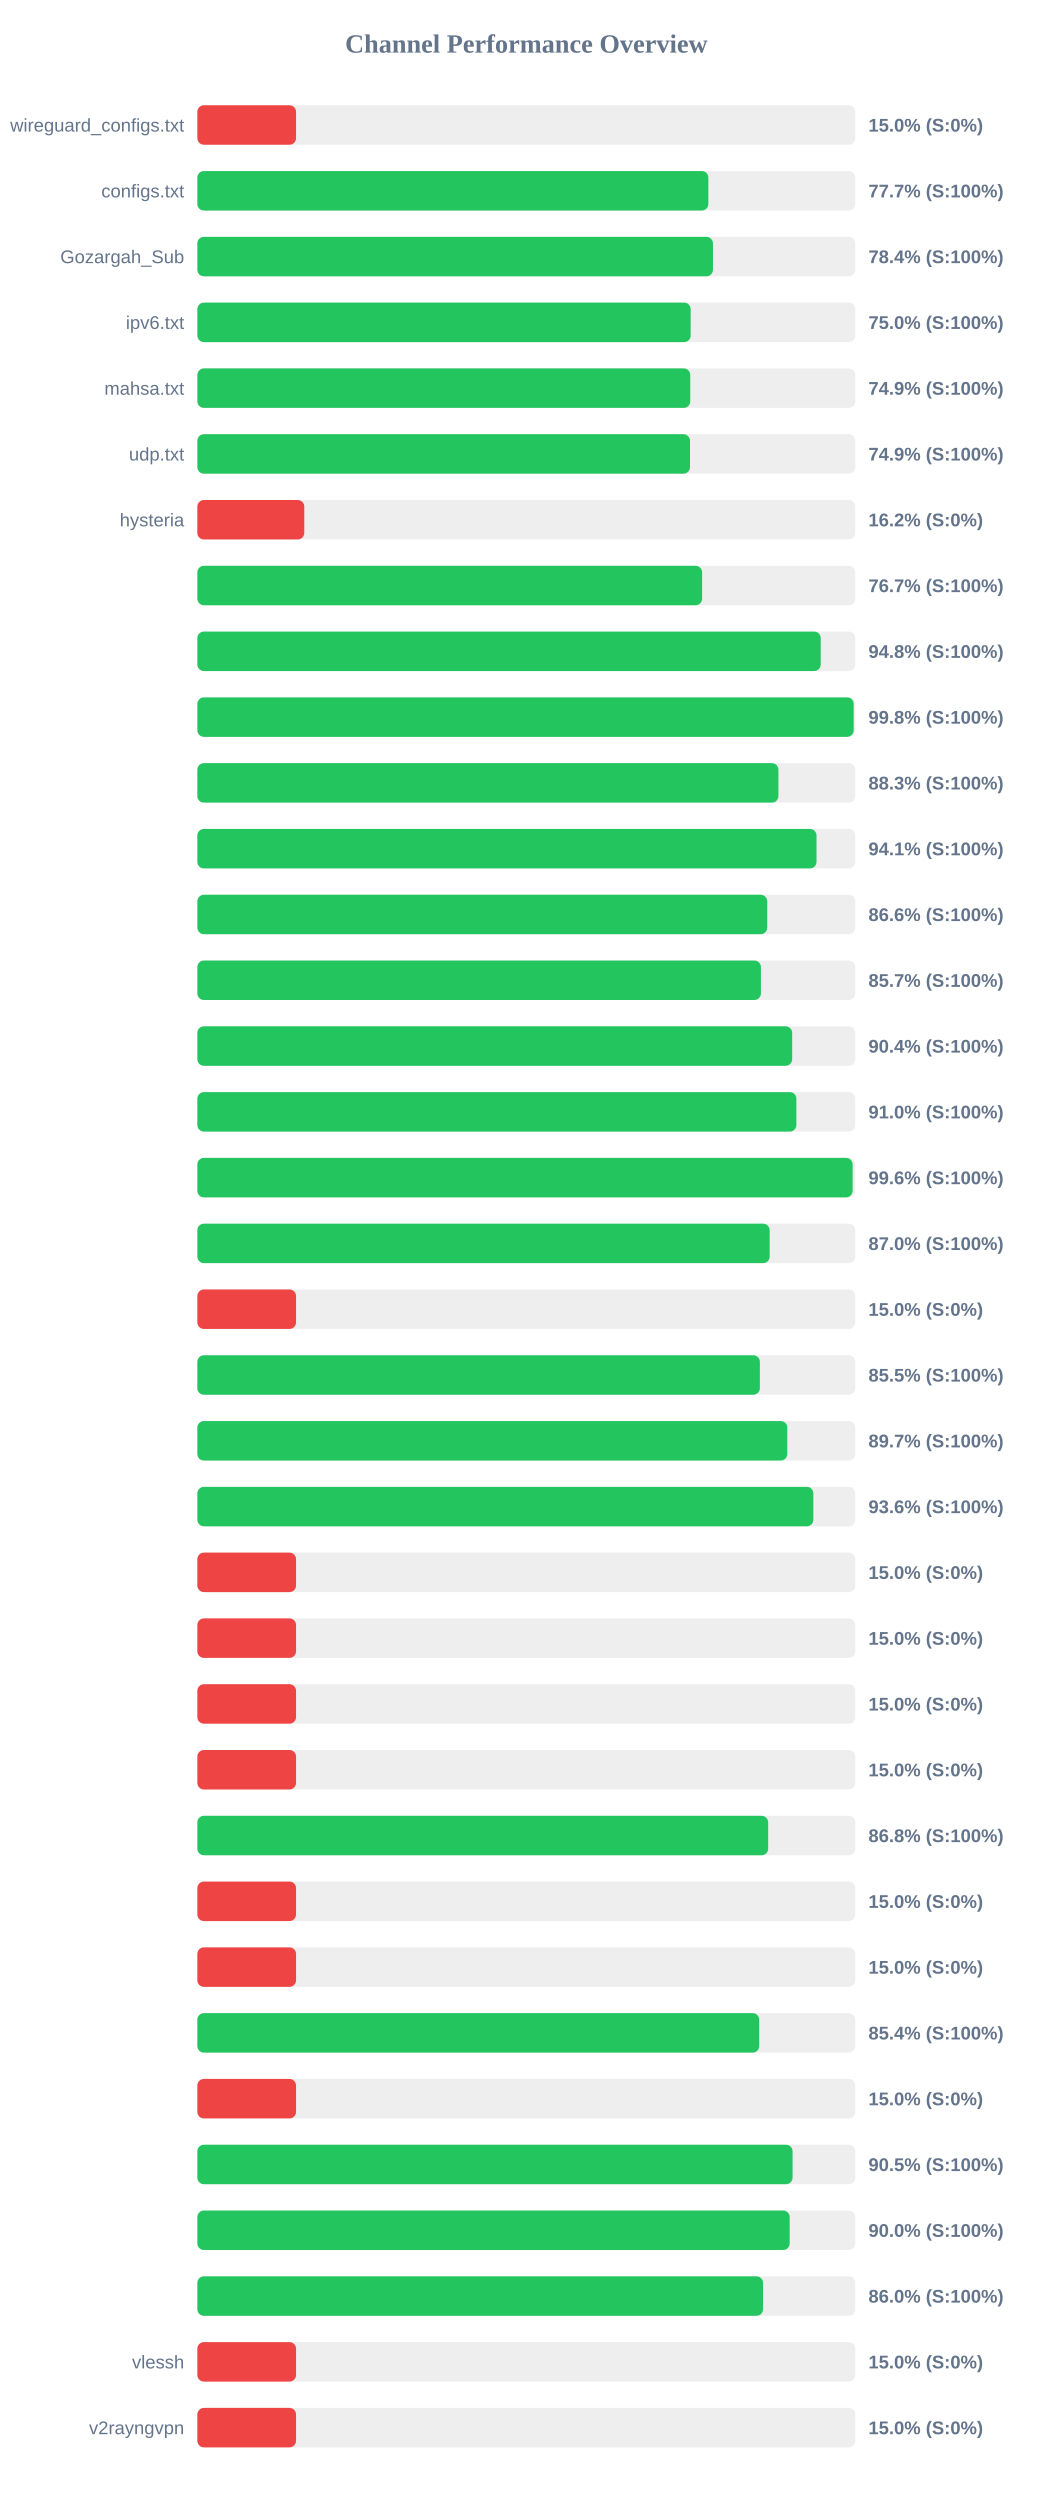
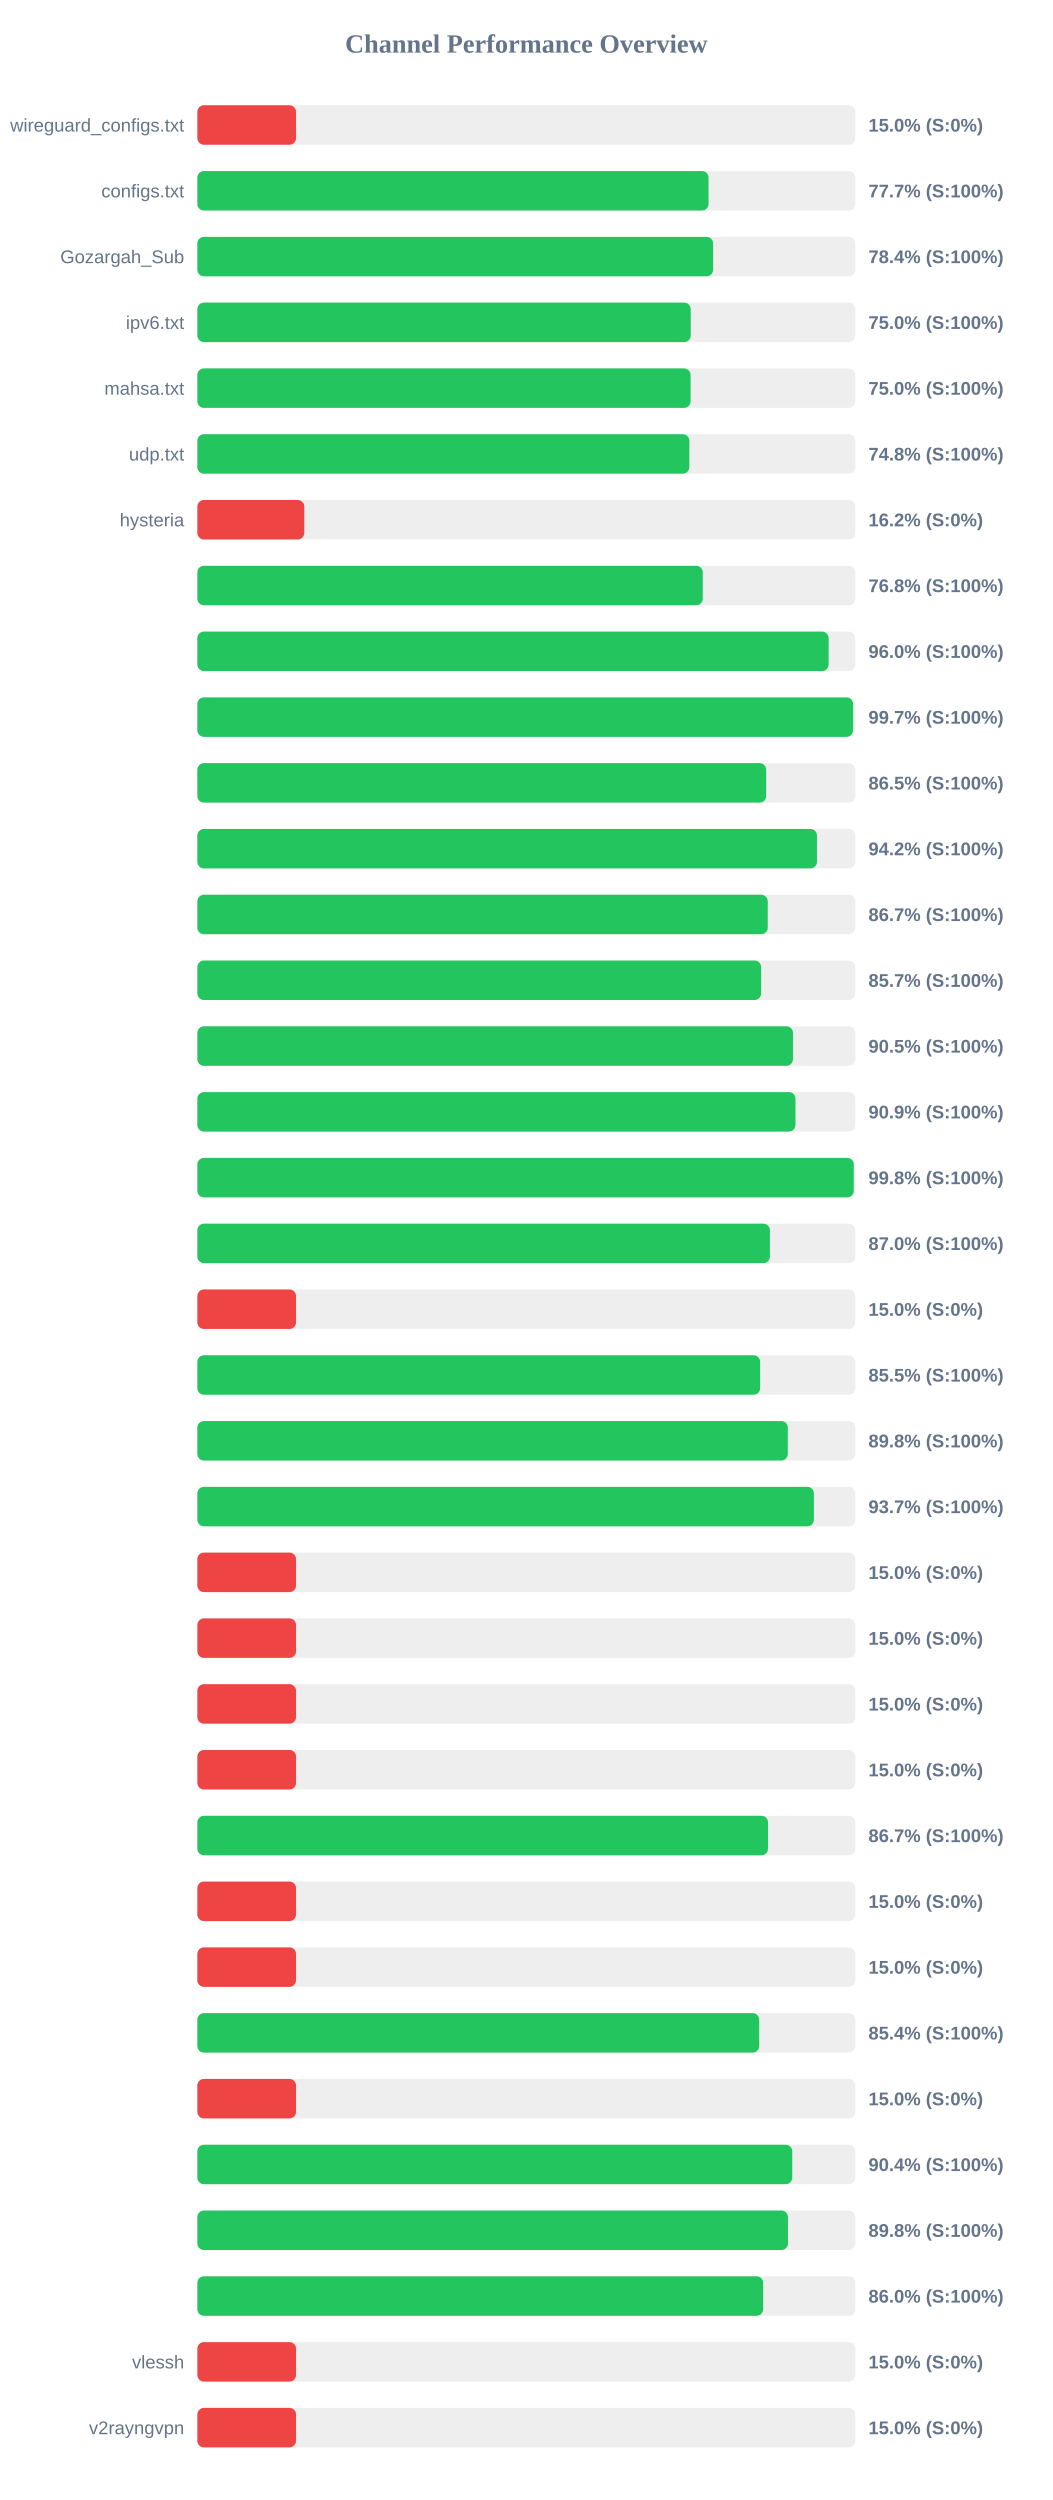
<svg xmlns="http://www.w3.org/2000/svg" width="800" height="1900" version="1.1">
  <style>
        .row { font: 14px Arial; fill: #64748b; }
        .score { font: bold 14px Arial; fill: #64748b; }
    </style>
  <text x="400" y="40" text-anchor="middle" font-size="20px" font-weight="bold" fill="#64748b">Channel Performance Overview</text>
  <rect x="150" y="80" width="500" height="30" fill="#eee" rx="5" />
  <rect x="150" y="80" width="75.0" height="30" fill="#ef4444" rx="5" />
  <text x="140" y="100" text-anchor="end" class="row">wireguard_configs.txt</text>
  <text x="660" y="100" text-anchor="start" class="score">15.0% (S:0%)</text>
  <rect x="150" y="130" width="500" height="30" fill="#eee" rx="5" />
-   <rect x="150" y="130" width="388.35" height="30" fill="#22c55e" rx="5" />
+   <rect x="150" y="130" width="388.5" height="30" fill="#22c55e" rx="5" />
  <text x="140" y="150" text-anchor="end" class="row">configs.txt</text>
  <text x="660" y="150" text-anchor="start" class="score">77.7% (S:100%)</text>
  <rect x="150" y="180" width="500" height="30" fill="#eee" rx="5" />
-   <rect x="150" y="180" width="391.85" height="30" fill="#22c55e" rx="5" />
+   <rect x="150" y="180" width="391.95" height="30" fill="#22c55e" rx="5" />
  <text x="140" y="200" text-anchor="end" class="row">Gozargah_Sub</text>
  <text x="660" y="200" text-anchor="start" class="score">78.4% (S:100%)</text>
  <rect x="150" y="230" width="500" height="30" fill="#eee" rx="5" />
-   <rect x="150" y="230" width="374.9" height="30" fill="#22c55e" rx="5" />
+   <rect x="150" y="230" width="374.95" height="30" fill="#22c55e" rx="5" />
  <text x="140" y="250" text-anchor="end" class="row">ipv6.txt</text>
  <text x="660" y="250" text-anchor="start" class="score">75.0% (S:100%)</text>
  <rect x="150" y="280" width="500" height="30" fill="#eee" rx="5" />
-   <rect x="150" y="280" width="374.6" height="30" fill="#22c55e" rx="5" />
+   <rect x="150" y="280" width="374.85" height="30" fill="#22c55e" rx="5" />
  <text x="140" y="300" text-anchor="end" class="row">mahsa.txt</text>
-   <text x="660" y="300" text-anchor="start" class="score">74.9% (S:100%)</text>
+   <text x="660" y="300" text-anchor="start" class="score">75.0% (S:100%)</text>
  <rect x="150" y="330" width="500" height="30" fill="#eee" rx="5" />
-   <rect x="150" y="330" width="374.4" height="30" fill="#22c55e" rx="5" />
+   <rect x="150" y="330" width="373.9" height="30" fill="#22c55e" rx="5" />
  <text x="140" y="350" text-anchor="end" class="row">udp.txt</text>
-   <text x="660" y="350" text-anchor="start" class="score">74.9% (S:100%)</text>
+   <text x="660" y="350" text-anchor="start" class="score">74.8% (S:100%)</text>
  <rect x="150" y="380" width="500" height="30" fill="#eee" rx="5" />
  <rect x="150" y="380" width="81.25" height="30" fill="#ef4444" rx="5" />
  <text x="140" y="400" text-anchor="end" class="row">hysteria</text>
  <text x="660" y="400" text-anchor="start" class="score">16.2% (S:0%)</text>
  <rect x="150" y="430" width="500" height="30" fill="#eee" rx="5" />
-   <rect x="150" y="430" width="383.6" height="30" fill="#22c55e" rx="5" />
+   <rect x="150" y="430" width="384.1" height="30" fill="#22c55e" rx="5" />
  <text x="140" y="450" text-anchor="end" class="row" />
-   <text x="660" y="450" text-anchor="start" class="score">76.7% (S:100%)</text>
+   <text x="660" y="450" text-anchor="start" class="score">76.8% (S:100%)</text>
  <rect x="150" y="480" width="500" height="30" fill="#eee" rx="5" />
-   <rect x="150" y="480" width="473.75" height="30" fill="#22c55e" rx="5" />
+   <rect x="150" y="480" width="479.75" height="30" fill="#22c55e" rx="5" />
  <text x="140" y="500" text-anchor="end" class="row" />
-   <text x="660" y="500" text-anchor="start" class="score">94.8% (S:100%)</text>
+   <text x="660" y="500" text-anchor="start" class="score">96.0% (S:100%)</text>
  <rect x="150" y="530" width="500" height="30" fill="#eee" rx="5" />
-   <rect x="150" y="530" width="498.8" height="30" fill="#22c55e" rx="5" />
+   <rect x="150" y="530" width="498.3" height="30" fill="#22c55e" rx="5" />
  <text x="140" y="550" text-anchor="end" class="row" />
-   <text x="660" y="550" text-anchor="start" class="score">99.8% (S:100%)</text>
+   <text x="660" y="550" text-anchor="start" class="score">99.7% (S:100%)</text>
  <rect x="150" y="580" width="500" height="30" fill="#eee" rx="5" />
-   <rect x="150" y="580" width="441.6" height="30" fill="#22c55e" rx="5" />
+   <rect x="150" y="580" width="432.3" height="30" fill="#22c55e" rx="5" />
  <text x="140" y="600" text-anchor="end" class="row" />
-   <text x="660" y="600" text-anchor="start" class="score">88.3% (S:100%)</text>
+   <text x="660" y="600" text-anchor="start" class="score">86.5% (S:100%)</text>
  <rect x="150" y="630" width="500" height="30" fill="#eee" rx="5" />
-   <rect x="150" y="630" width="470.55" height="30" fill="#22c55e" rx="5" />
+   <rect x="150" y="630" width="470.9" height="30" fill="#22c55e" rx="5" />
  <text x="140" y="650" text-anchor="end" class="row" />
-   <text x="660" y="650" text-anchor="start" class="score">94.1% (S:100%)</text>
+   <text x="660" y="650" text-anchor="start" class="score">94.2% (S:100%)</text>
  <rect x="150" y="680" width="500" height="30" fill="#eee" rx="5" />
-   <rect x="150" y="680" width="433.1" height="30" fill="#22c55e" rx="5" />
+   <rect x="150" y="680" width="433.5" height="30" fill="#22c55e" rx="5" />
  <text x="140" y="700" text-anchor="end" class="row" />
-   <text x="660" y="700" text-anchor="start" class="score">86.6% (S:100%)</text>
+   <text x="660" y="700" text-anchor="start" class="score">86.7% (S:100%)</text>
  <rect x="150" y="730" width="500" height="30" fill="#eee" rx="5" />
-   <rect x="150" y="730" width="428.3" height="30" fill="#22c55e" rx="5" />
+   <rect x="150" y="730" width="428.45" height="30" fill="#22c55e" rx="5" />
  <text x="140" y="750" text-anchor="end" class="row" />
  <text x="660" y="750" text-anchor="start" class="score">85.7% (S:100%)</text>
  <rect x="150" y="780" width="500" height="30" fill="#eee" rx="5" />
-   <rect x="150" y="780" width="452.05" height="30" fill="#22c55e" rx="5" />
+   <rect x="150" y="780" width="452.65" height="30" fill="#22c55e" rx="5" />
  <text x="140" y="800" text-anchor="end" class="row" />
-   <text x="660" y="800" text-anchor="start" class="score">90.4% (S:100%)</text>
+   <text x="660" y="800" text-anchor="start" class="score">90.5% (S:100%)</text>
  <rect x="150" y="830" width="500" height="30" fill="#eee" rx="5" />
-   <rect x="150" y="830" width="455.25" height="30" fill="#22c55e" rx="5" />
+   <rect x="150" y="830" width="454.55" height="30" fill="#22c55e" rx="5" />
  <text x="140" y="850" text-anchor="end" class="row" />
-   <text x="660" y="850" text-anchor="start" class="score">91.0% (S:100%)</text>
+   <text x="660" y="850" text-anchor="start" class="score">90.9% (S:100%)</text>
  <rect x="150" y="880" width="500" height="30" fill="#eee" rx="5" />
-   <rect x="150" y="880" width="498.0" height="30" fill="#22c55e" rx="5" />
+   <rect x="150" y="880" width="498.85" height="30" fill="#22c55e" rx="5" />
  <text x="140" y="900" text-anchor="end" class="row" />
-   <text x="660" y="900" text-anchor="start" class="score">99.6% (S:100%)</text>
+   <text x="660" y="900" text-anchor="start" class="score">99.8% (S:100%)</text>
  <rect x="150" y="930" width="500" height="30" fill="#eee" rx="5" />
-   <rect x="150" y="930" width="434.95" height="30" fill="#22c55e" rx="5" />
+   <rect x="150" y="930" width="435.15" height="30" fill="#22c55e" rx="5" />
  <text x="140" y="950" text-anchor="end" class="row" />
  <text x="660" y="950" text-anchor="start" class="score">87.0% (S:100%)</text>
  <rect x="150" y="980" width="500" height="30" fill="#eee" rx="5" />
  <rect x="150" y="980" width="75.0" height="30" fill="#ef4444" rx="5" />
  <text x="140" y="1000" text-anchor="end" class="row" />
  <text x="660" y="1000" text-anchor="start" class="score">15.0% (S:0%)</text>
  <rect x="150" y="1030" width="500" height="30" fill="#eee" rx="5" />
-   <rect x="150" y="1030" width="427.5" height="30" fill="#22c55e" rx="5" />
+   <rect x="150" y="1030" width="427.7" height="30" fill="#22c55e" rx="5" />
  <text x="140" y="1050" text-anchor="end" class="row" />
  <text x="660" y="1050" text-anchor="start" class="score">85.5% (S:100%)</text>
  <rect x="150" y="1080" width="500" height="30" fill="#eee" rx="5" />
-   <rect x="150" y="1080" width="448.35" height="30" fill="#22c55e" rx="5" />
+   <rect x="150" y="1080" width="448.75" height="30" fill="#22c55e" rx="5" />
  <text x="140" y="1100" text-anchor="end" class="row" />
-   <text x="660" y="1100" text-anchor="start" class="score">89.7% (S:100%)</text>
+   <text x="660" y="1100" text-anchor="start" class="score">89.8% (S:100%)</text>
  <rect x="150" y="1130" width="500" height="30" fill="#eee" rx="5" />
-   <rect x="150" y="1130" width="468.15" height="30" fill="#22c55e" rx="5" />
+   <rect x="150" y="1130" width="468.55" height="30" fill="#22c55e" rx="5" />
  <text x="140" y="1150" text-anchor="end" class="row" />
-   <text x="660" y="1150" text-anchor="start" class="score">93.6% (S:100%)</text>
+   <text x="660" y="1150" text-anchor="start" class="score">93.7% (S:100%)</text>
  <rect x="150" y="1180" width="500" height="30" fill="#eee" rx="5" />
  <rect x="150" y="1180" width="75.0" height="30" fill="#ef4444" rx="5" />
  <text x="140" y="1200" text-anchor="end" class="row" />
  <text x="660" y="1200" text-anchor="start" class="score">15.0% (S:0%)</text>
  <rect x="150" y="1230" width="500" height="30" fill="#eee" rx="5" />
  <rect x="150" y="1230" width="75.0" height="30" fill="#ef4444" rx="5" />
  <text x="140" y="1250" text-anchor="end" class="row" />
  <text x="660" y="1250" text-anchor="start" class="score">15.0% (S:0%)</text>
  <rect x="150" y="1280" width="500" height="30" fill="#eee" rx="5" />
  <rect x="150" y="1280" width="75.0" height="30" fill="#ef4444" rx="5" />
  <text x="140" y="1300" text-anchor="end" class="row" />
  <text x="660" y="1300" text-anchor="start" class="score">15.0% (S:0%)</text>
  <rect x="150" y="1330" width="500" height="30" fill="#eee" rx="5" />
  <rect x="150" y="1330" width="75.0" height="30" fill="#ef4444" rx="5" />
  <text x="140" y="1350" text-anchor="end" class="row" />
  <text x="660" y="1350" text-anchor="start" class="score">15.0% (S:0%)</text>
  <rect x="150" y="1380" width="500" height="30" fill="#eee" rx="5" />
-   <rect x="150" y="1380" width="433.8" height="30" fill="#22c55e" rx="5" />
+   <rect x="150" y="1380" width="433.7" height="30" fill="#22c55e" rx="5" />
  <text x="140" y="1400" text-anchor="end" class="row" />
-   <text x="660" y="1400" text-anchor="start" class="score">86.8% (S:100%)</text>
+   <text x="660" y="1400" text-anchor="start" class="score">86.7% (S:100%)</text>
  <rect x="150" y="1430" width="500" height="30" fill="#eee" rx="5" />
  <rect x="150" y="1430" width="75.0" height="30" fill="#ef4444" rx="5" />
  <text x="140" y="1450" text-anchor="end" class="row" />
  <text x="660" y="1450" text-anchor="start" class="score">15.0% (S:0%)</text>
  <rect x="150" y="1480" width="500" height="30" fill="#eee" rx="5" />
  <rect x="150" y="1480" width="75.0" height="30" fill="#ef4444" rx="5" />
  <text x="140" y="1500" text-anchor="end" class="row" />
  <text x="660" y="1500" text-anchor="start" class="score">15.0% (S:0%)</text>
  <rect x="150" y="1530" width="500" height="30" fill="#eee" rx="5" />
  <rect x="150" y="1530" width="427.0" height="30" fill="#22c55e" rx="5" />
  <text x="140" y="1550" text-anchor="end" class="row" />
  <text x="660" y="1550" text-anchor="start" class="score">85.4% (S:100%)</text>
  <rect x="150" y="1580" width="500" height="30" fill="#eee" rx="5" />
  <rect x="150" y="1580" width="75.0" height="30" fill="#ef4444" rx="5" />
  <text x="140" y="1600" text-anchor="end" class="row" />
  <text x="660" y="1600" text-anchor="start" class="score">15.0% (S:0%)</text>
  <rect x="150" y="1630" width="500" height="30" fill="#eee" rx="5" />
-   <rect x="150" y="1630" width="452.35" height="30" fill="#22c55e" rx="5" />
+   <rect x="150" y="1630" width="452.1" height="30" fill="#22c55e" rx="5" />
  <text x="140" y="1650" text-anchor="end" class="row" />
-   <text x="660" y="1650" text-anchor="start" class="score">90.5% (S:100%)</text>
+   <text x="660" y="1650" text-anchor="start" class="score">90.4% (S:100%)</text>
  <rect x="150" y="1680" width="500" height="30" fill="#eee" rx="5" />
-   <rect x="150" y="1680" width="450.15" height="30" fill="#22c55e" rx="5" />
+   <rect x="150" y="1680" width="448.85" height="30" fill="#22c55e" rx="5" />
  <text x="140" y="1700" text-anchor="end" class="row" />
-   <text x="660" y="1700" text-anchor="start" class="score">90.0% (S:100%)</text>
+   <text x="660" y="1700" text-anchor="start" class="score">89.8% (S:100%)</text>
  <rect x="150" y="1730" width="500" height="30" fill="#eee" rx="5" />
-   <rect x="150" y="1730" width="429.9" height="30" fill="#22c55e" rx="5" />
+   <rect x="150" y="1730" width="430.0" height="30" fill="#22c55e" rx="5" />
  <text x="140" y="1750" text-anchor="end" class="row" />
  <text x="660" y="1750" text-anchor="start" class="score">86.0% (S:100%)</text>
  <rect x="150" y="1780" width="500" height="30" fill="#eee" rx="5" />
  <rect x="150" y="1780" width="75.0" height="30" fill="#ef4444" rx="5" />
  <text x="140" y="1800" text-anchor="end" class="row">vlessh</text>
  <text x="660" y="1800" text-anchor="start" class="score">15.0% (S:0%)</text>
  <rect x="150" y="1830" width="500" height="30" fill="#eee" rx="5" />
  <rect x="150" y="1830" width="75.0" height="30" fill="#ef4444" rx="5" />
  <text x="140" y="1850" text-anchor="end" class="row">v2rayngvpn</text>
  <text x="660" y="1850" text-anchor="start" class="score">15.0% (S:0%)</text>
</svg>
